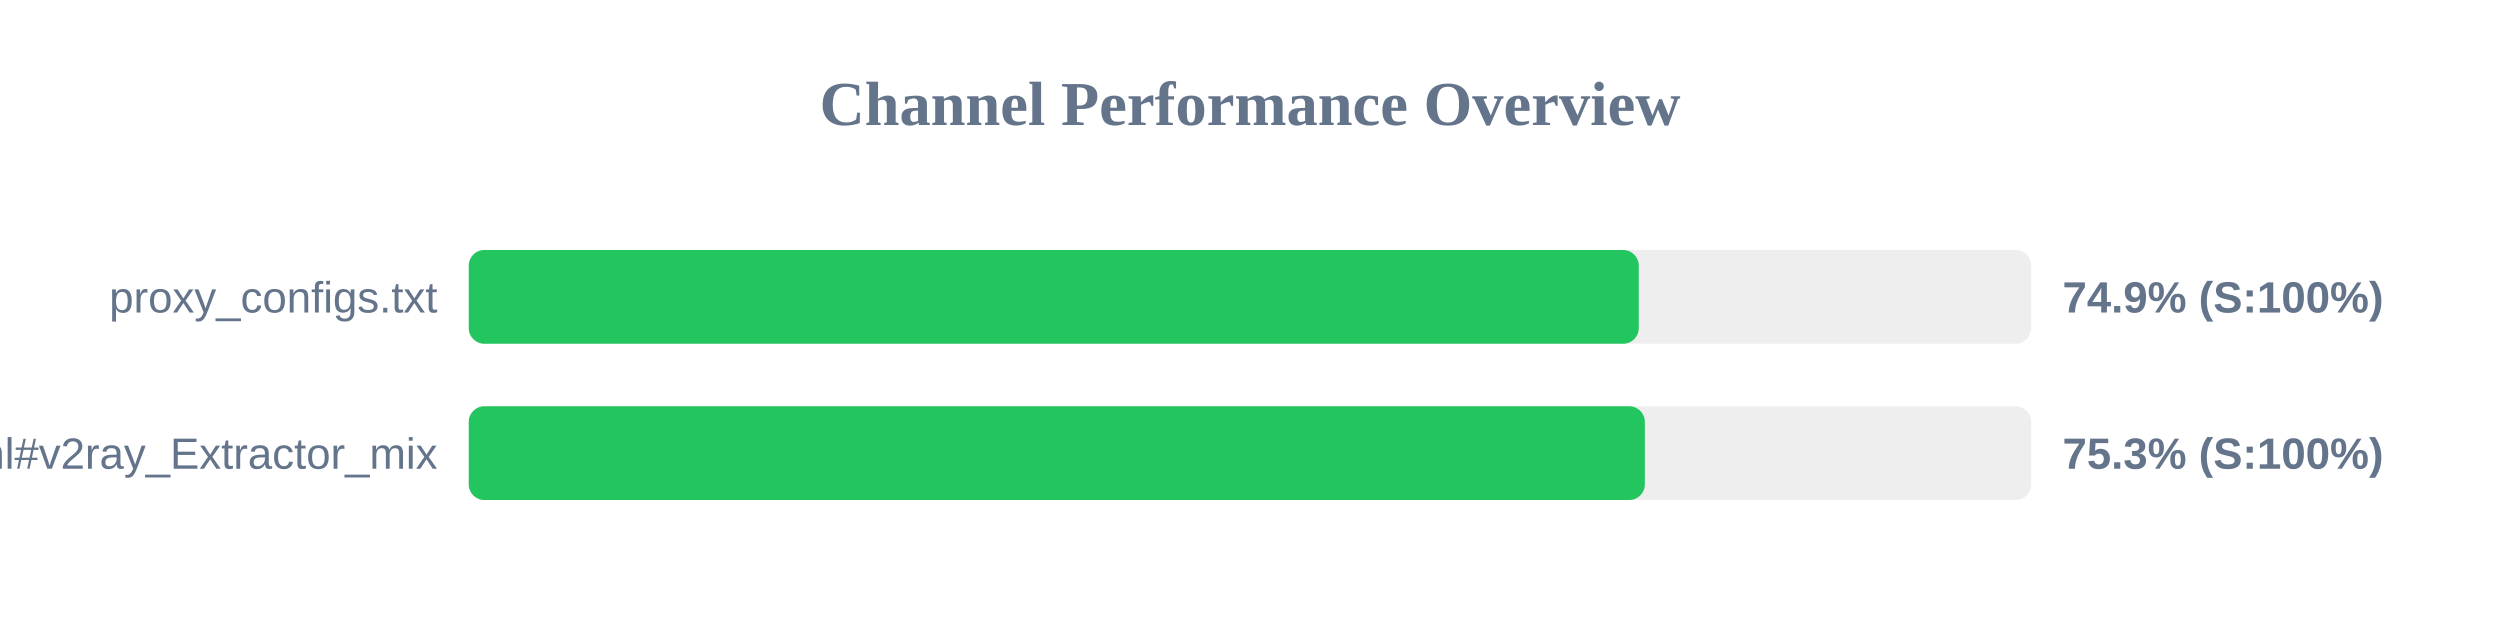
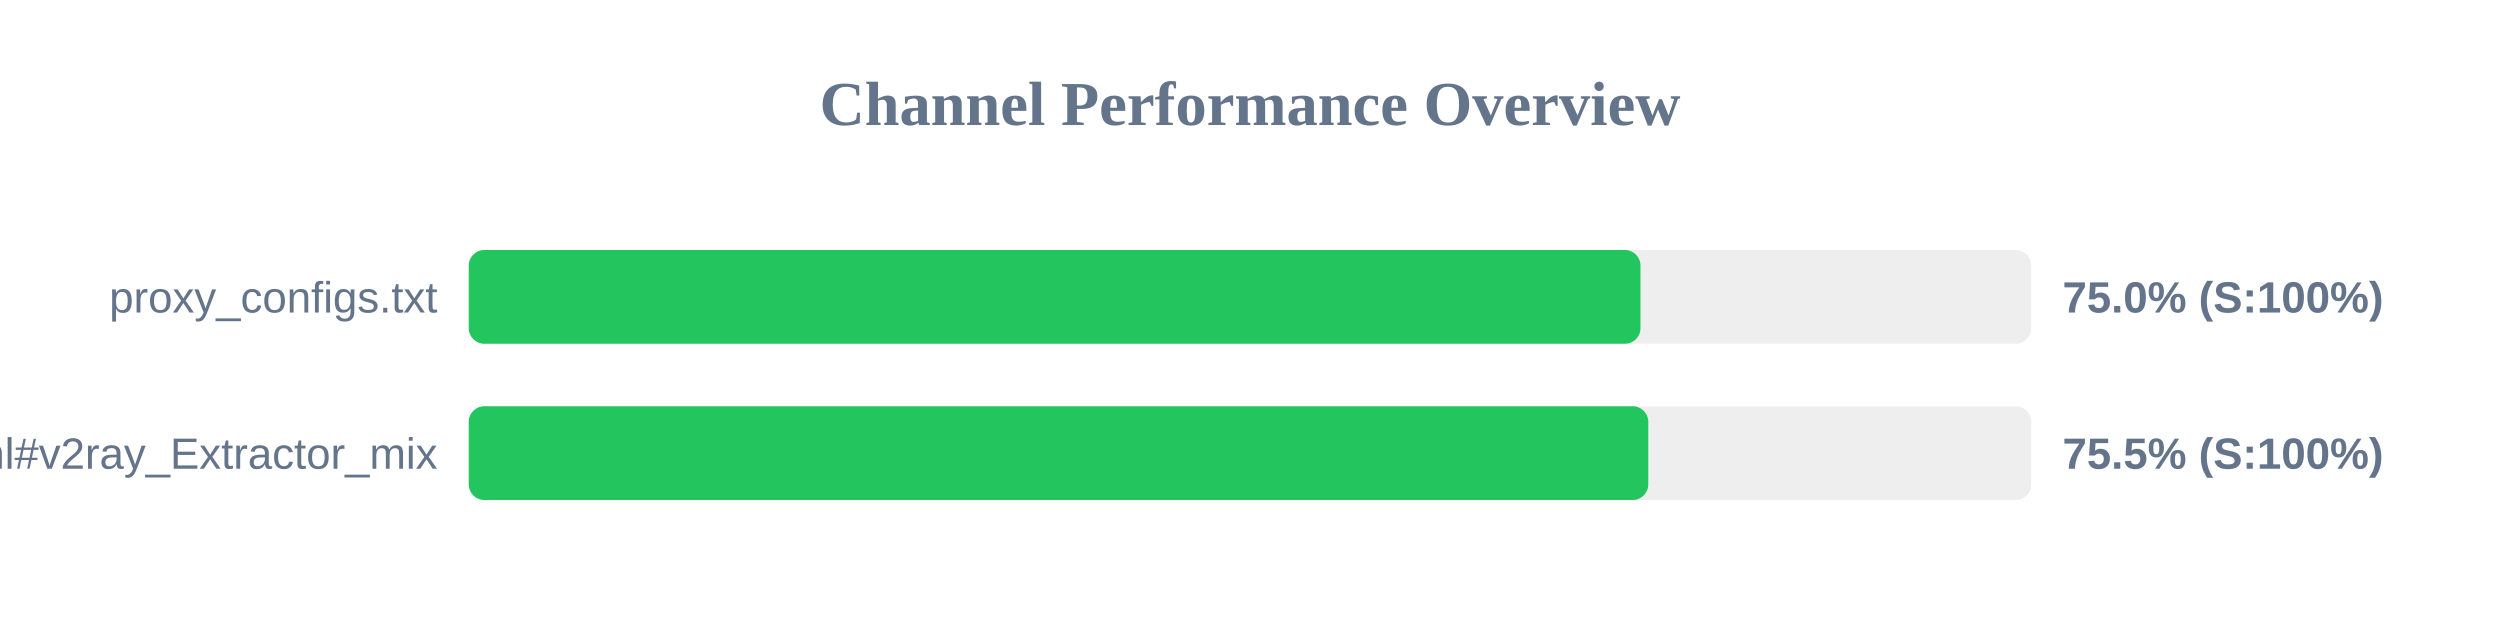
<svg xmlns="http://www.w3.org/2000/svg" width="800" height="200" version="1.1">
  <style>
        .row { font: 14px Arial; fill: #64748b; }
        .score { font: bold 14px Arial; fill: #64748b; }
    </style>
  <text x="400" y="40" text-anchor="middle" font-size="20px" font-weight="bold" fill="#64748b">Channel Performance Overview</text>
  <rect x="150" y="80" width="500" height="30" fill="#eee" rx="5" />
-   <rect x="150" y="80" width="374.4" height="30" fill="#22c55e" rx="5" />
+   <rect x="150" y="80" width="374.95" height="30" fill="#22c55e" rx="5" />
  <text x="140" y="100" text-anchor="end" class="row">proxy_configs.txt</text>
-   <text x="660" y="100" text-anchor="start" class="score">74.9% (S:100%)</text>
+   <text x="660" y="100" text-anchor="start" class="score">75.0% (S:100%)</text>
  <rect x="150" y="130" width="500" height="30" fill="#eee" rx="5" />
-   <rect x="150" y="130" width="376.35" height="30" fill="#22c55e" rx="5" />
+   <rect x="150" y="130" width="377.45" height="30" fill="#22c55e" rx="5" />
  <text x="140" y="150" text-anchor="end" class="row">sub.html#v2ray_Extractor_mix</text>
-   <text x="660" y="150" text-anchor="start" class="score">75.3% (S:100%)</text>
+   <text x="660" y="150" text-anchor="start" class="score">75.5% (S:100%)</text>
</svg>
